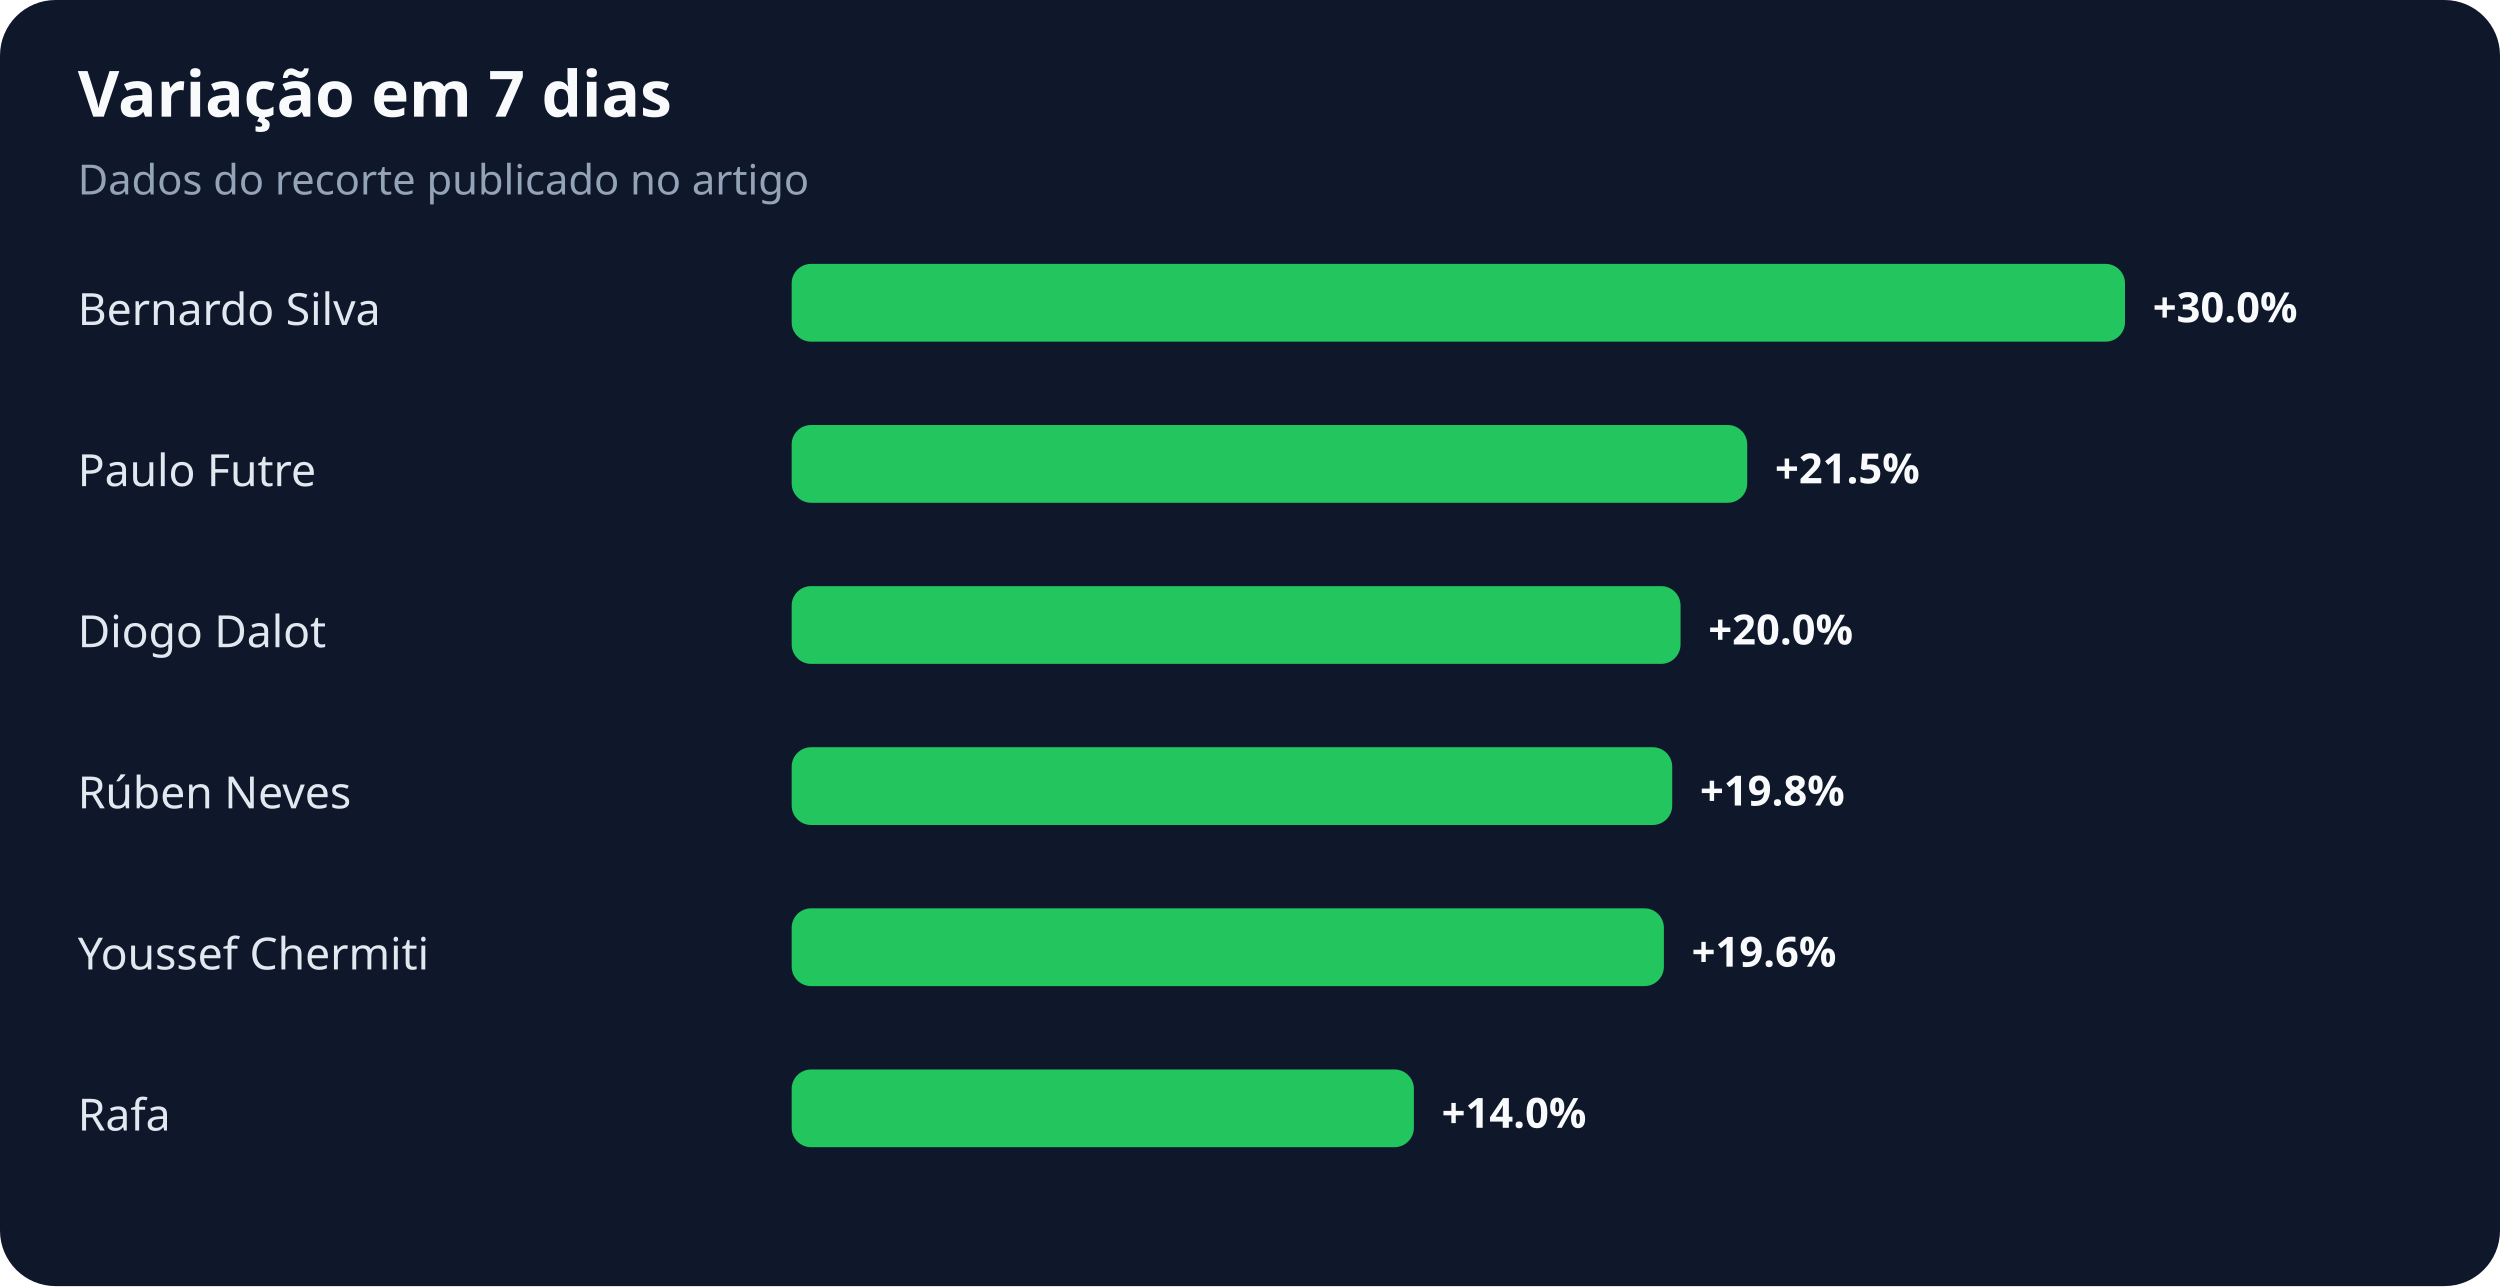
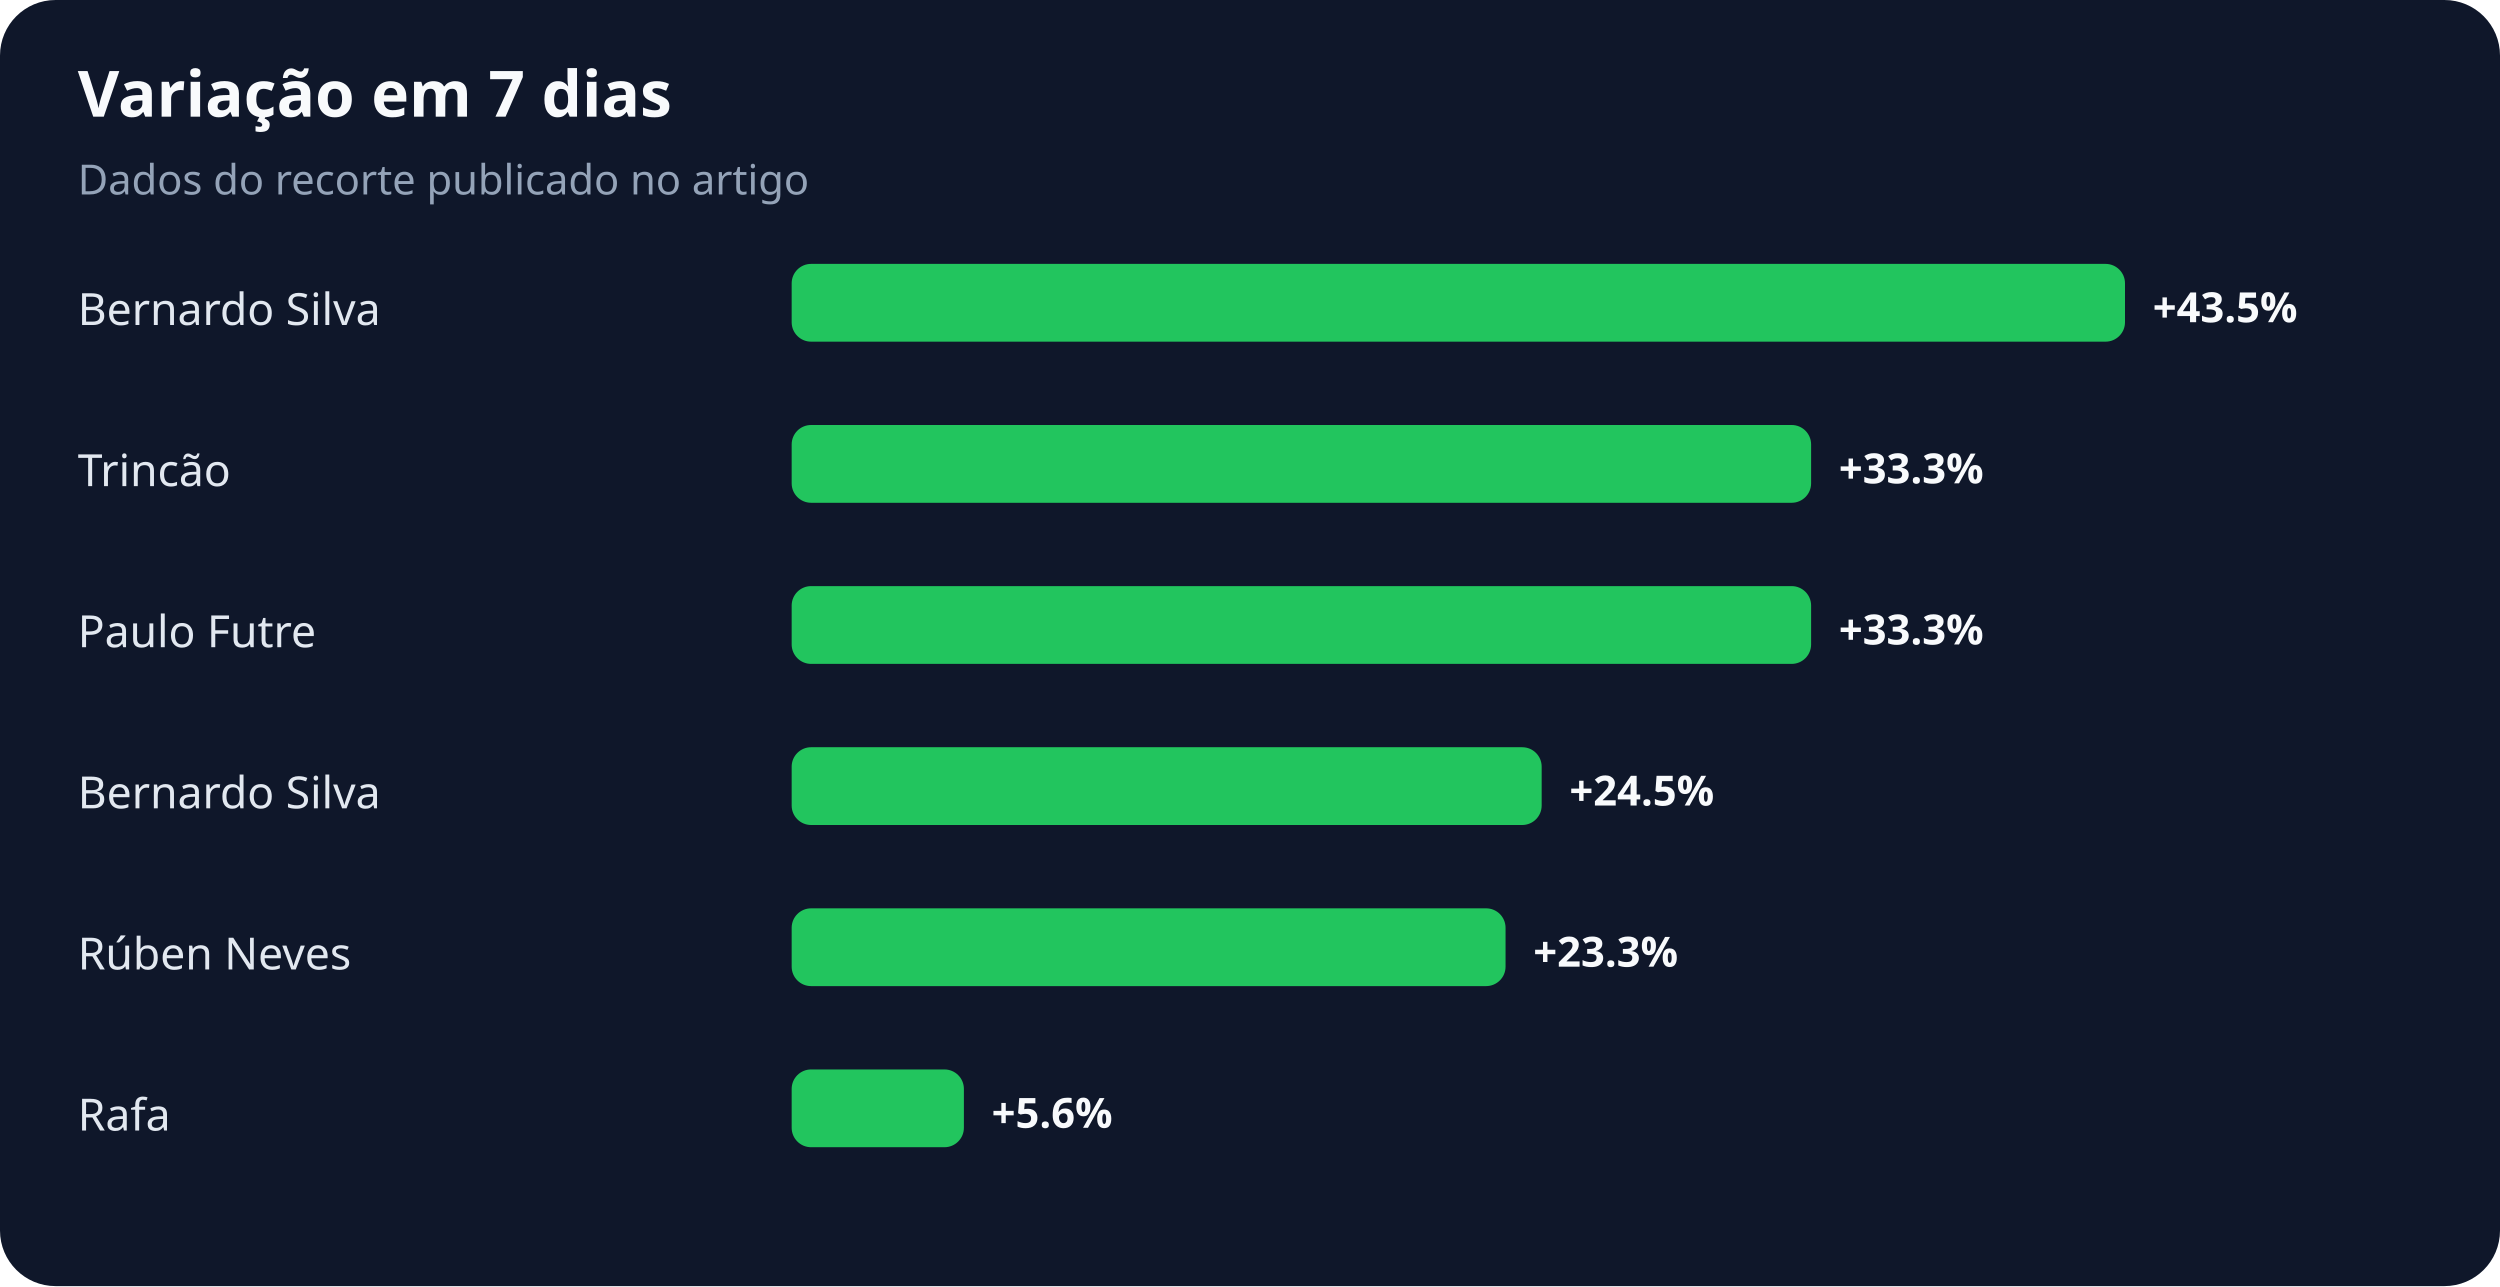
<svg xmlns="http://www.w3.org/2000/svg" width="900" height="463" viewBox="0 0 900 463" role="img" aria-labelledby="title desc">
  <rect width="100%" height="100%" rx="20" fill="#0f172a" />
  <text x="28" y="42" fill="#f8fafc" font-family="system-ui,sans-serif" font-size="23" font-weight="700">Variação em 7 dias</text>
  <text x="28" y="70" fill="#94a3b8" font-family="system-ui,sans-serif" font-size="15">Dados do recorte publicado no artigo</text>
  <text x="28" y="117" fill="#e2e8f0" font-family="system-ui,sans-serif" font-size="16">Bernardo Silva</text>
  <rect x="285" y="95" width="480" height="28" rx="7" fill="#22c55e" />
-   <text x="775" y="116" fill="#f8fafc" font-family="system-ui,sans-serif" font-size="15" font-weight="700">+30.0%</text>
-   <text x="28" y="175" fill="#e2e8f0" font-family="system-ui,sans-serif" font-size="16">Paulo Futre</text>
-   <rect x="285" y="153" width="344" height="28" rx="7" fill="#22c55e" />
-   <text x="639" y="174" fill="#f8fafc" font-family="system-ui,sans-serif" font-size="15" font-weight="700">+21.5%</text>
-   <text x="28" y="233" fill="#e2e8f0" font-family="system-ui,sans-serif" font-size="16">Diogo Dalot</text>
-   <rect x="285" y="211" width="320" height="28" rx="7" fill="#22c55e" />
-   <text x="615" y="232" fill="#f8fafc" font-family="system-ui,sans-serif" font-size="15" font-weight="700">+20.0%</text>
-   <text x="28" y="291" fill="#e2e8f0" font-family="system-ui,sans-serif" font-size="16">Rúben Neves</text>
-   <rect x="285" y="269" width="317" height="28" rx="7" fill="#22c55e" />
-   <text x="612" y="290" fill="#f8fafc" font-family="system-ui,sans-serif" font-size="15" font-weight="700">+19.8%</text>
-   <text x="28" y="349" fill="#e2e8f0" font-family="system-ui,sans-serif" font-size="16">Youssef Chermiti</text>
-   <rect x="285" y="327" width="314" height="28" rx="7" fill="#22c55e" />
-   <text x="609" y="348" fill="#f8fafc" font-family="system-ui,sans-serif" font-size="15" font-weight="700">+19.6%</text>
+   <text x="775" y="116" fill="#f8fafc" font-family="system-ui,sans-serif" font-size="15" font-weight="700">+43.5%</text>
+   <text x="28" y="175" fill="#e2e8f0" font-family="system-ui,sans-serif" font-size="16">Trincão</text>
+   <rect x="285" y="153" width="367" height="28" rx="7" fill="#22c55e" />
+   <text x="662" y="174" fill="#f8fafc" font-family="system-ui,sans-serif" font-size="15" font-weight="700">+33.3%</text>
+   <text x="28" y="233" fill="#e2e8f0" font-family="system-ui,sans-serif" font-size="16">Paulo Futre</text>
+   <rect x="285" y="211" width="367" height="28" rx="7" fill="#22c55e" />
+   <text x="662" y="232" fill="#f8fafc" font-family="system-ui,sans-serif" font-size="15" font-weight="700">+33.3%</text>
+   <text x="28" y="291" fill="#e2e8f0" font-family="system-ui,sans-serif" font-size="16">Bernardo Silva</text>
+   <rect x="285" y="269" width="270" height="28" rx="7" fill="#22c55e" />
+   <text x="565" y="290" fill="#f8fafc" font-family="system-ui,sans-serif" font-size="15" font-weight="700">+24.5%</text>
+   <text x="28" y="349" fill="#e2e8f0" font-family="system-ui,sans-serif" font-size="16">Rúben Neves</text>
+   <rect x="285" y="327" width="257" height="28" rx="7" fill="#22c55e" />
+   <text x="552" y="348" fill="#f8fafc" font-family="system-ui,sans-serif" font-size="15" font-weight="700">+23.3%</text>
  <text x="28" y="407" fill="#e2e8f0" font-family="system-ui,sans-serif" font-size="16">Rafa</text>
-   <rect x="285" y="385" width="224" height="28" rx="7" fill="#22c55e" />
-   <text x="519" y="406" fill="#f8fafc" font-family="system-ui,sans-serif" font-size="15" font-weight="700">+14.0%</text>
+   <rect x="285" y="385" width="62" height="28" rx="7" fill="#22c55e" />
+   <text x="357" y="406" fill="#f8fafc" font-family="system-ui,sans-serif" font-size="15" font-weight="700">+5.6%</text>
</svg>
